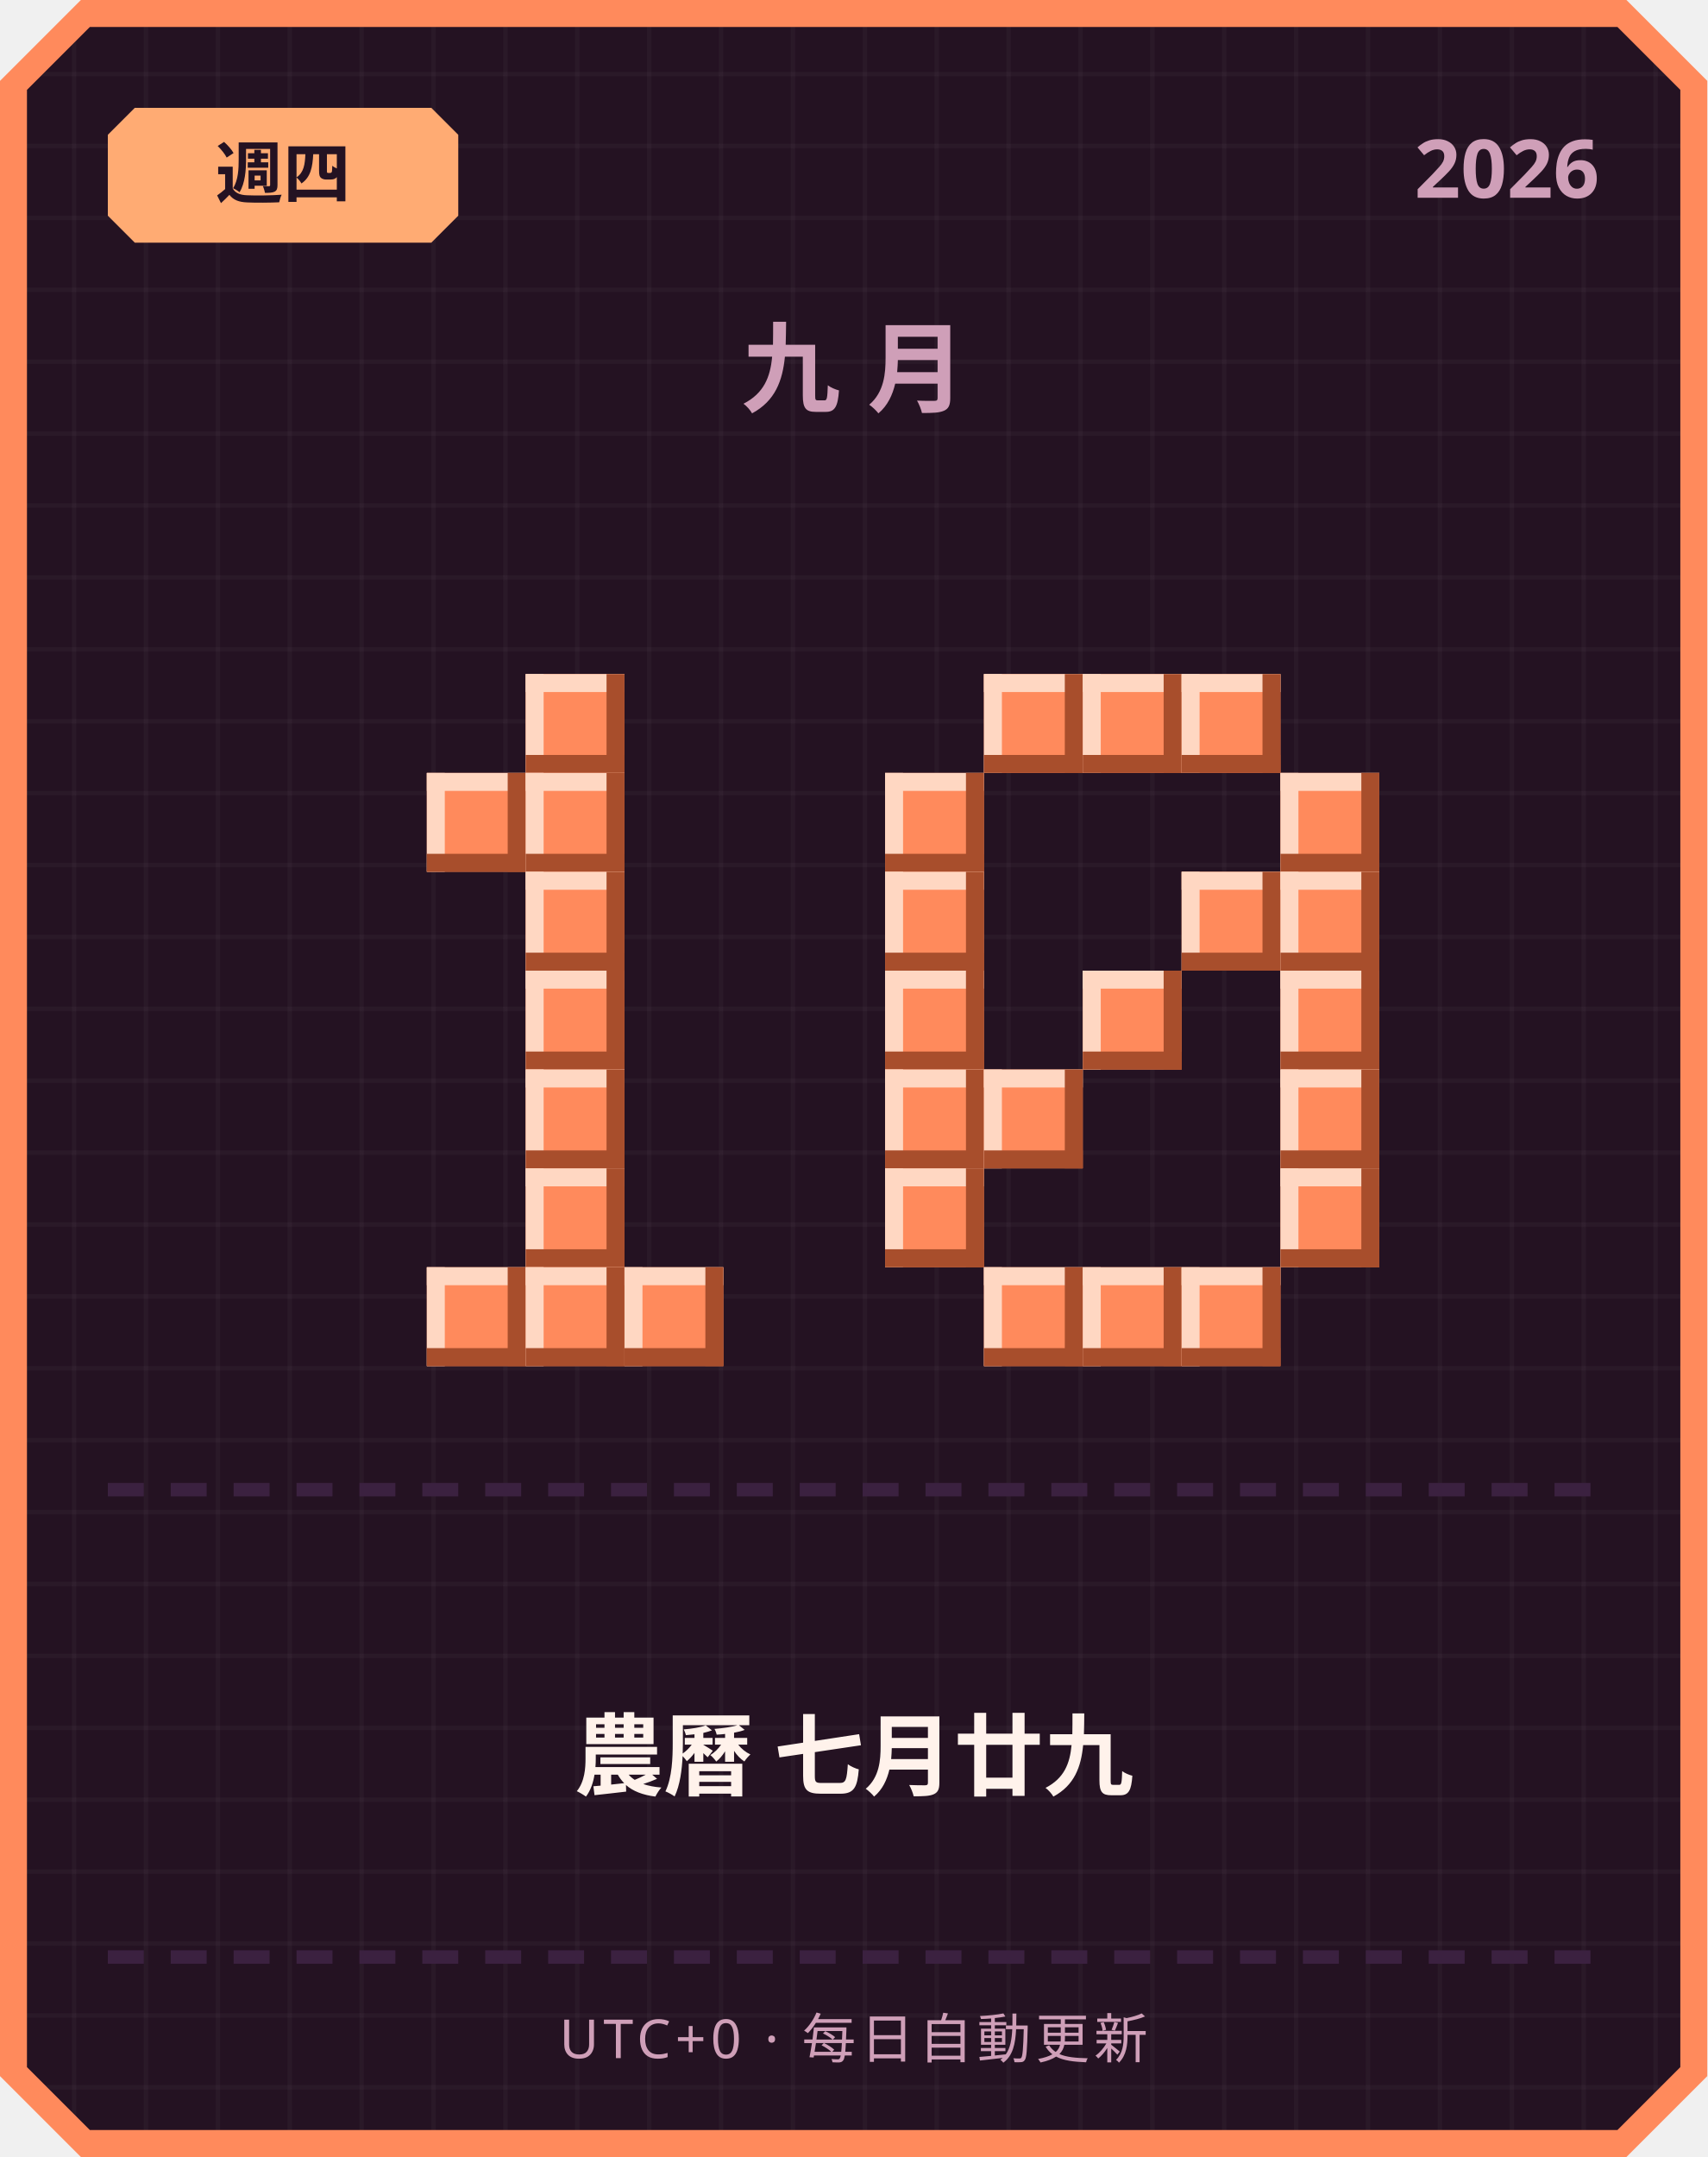
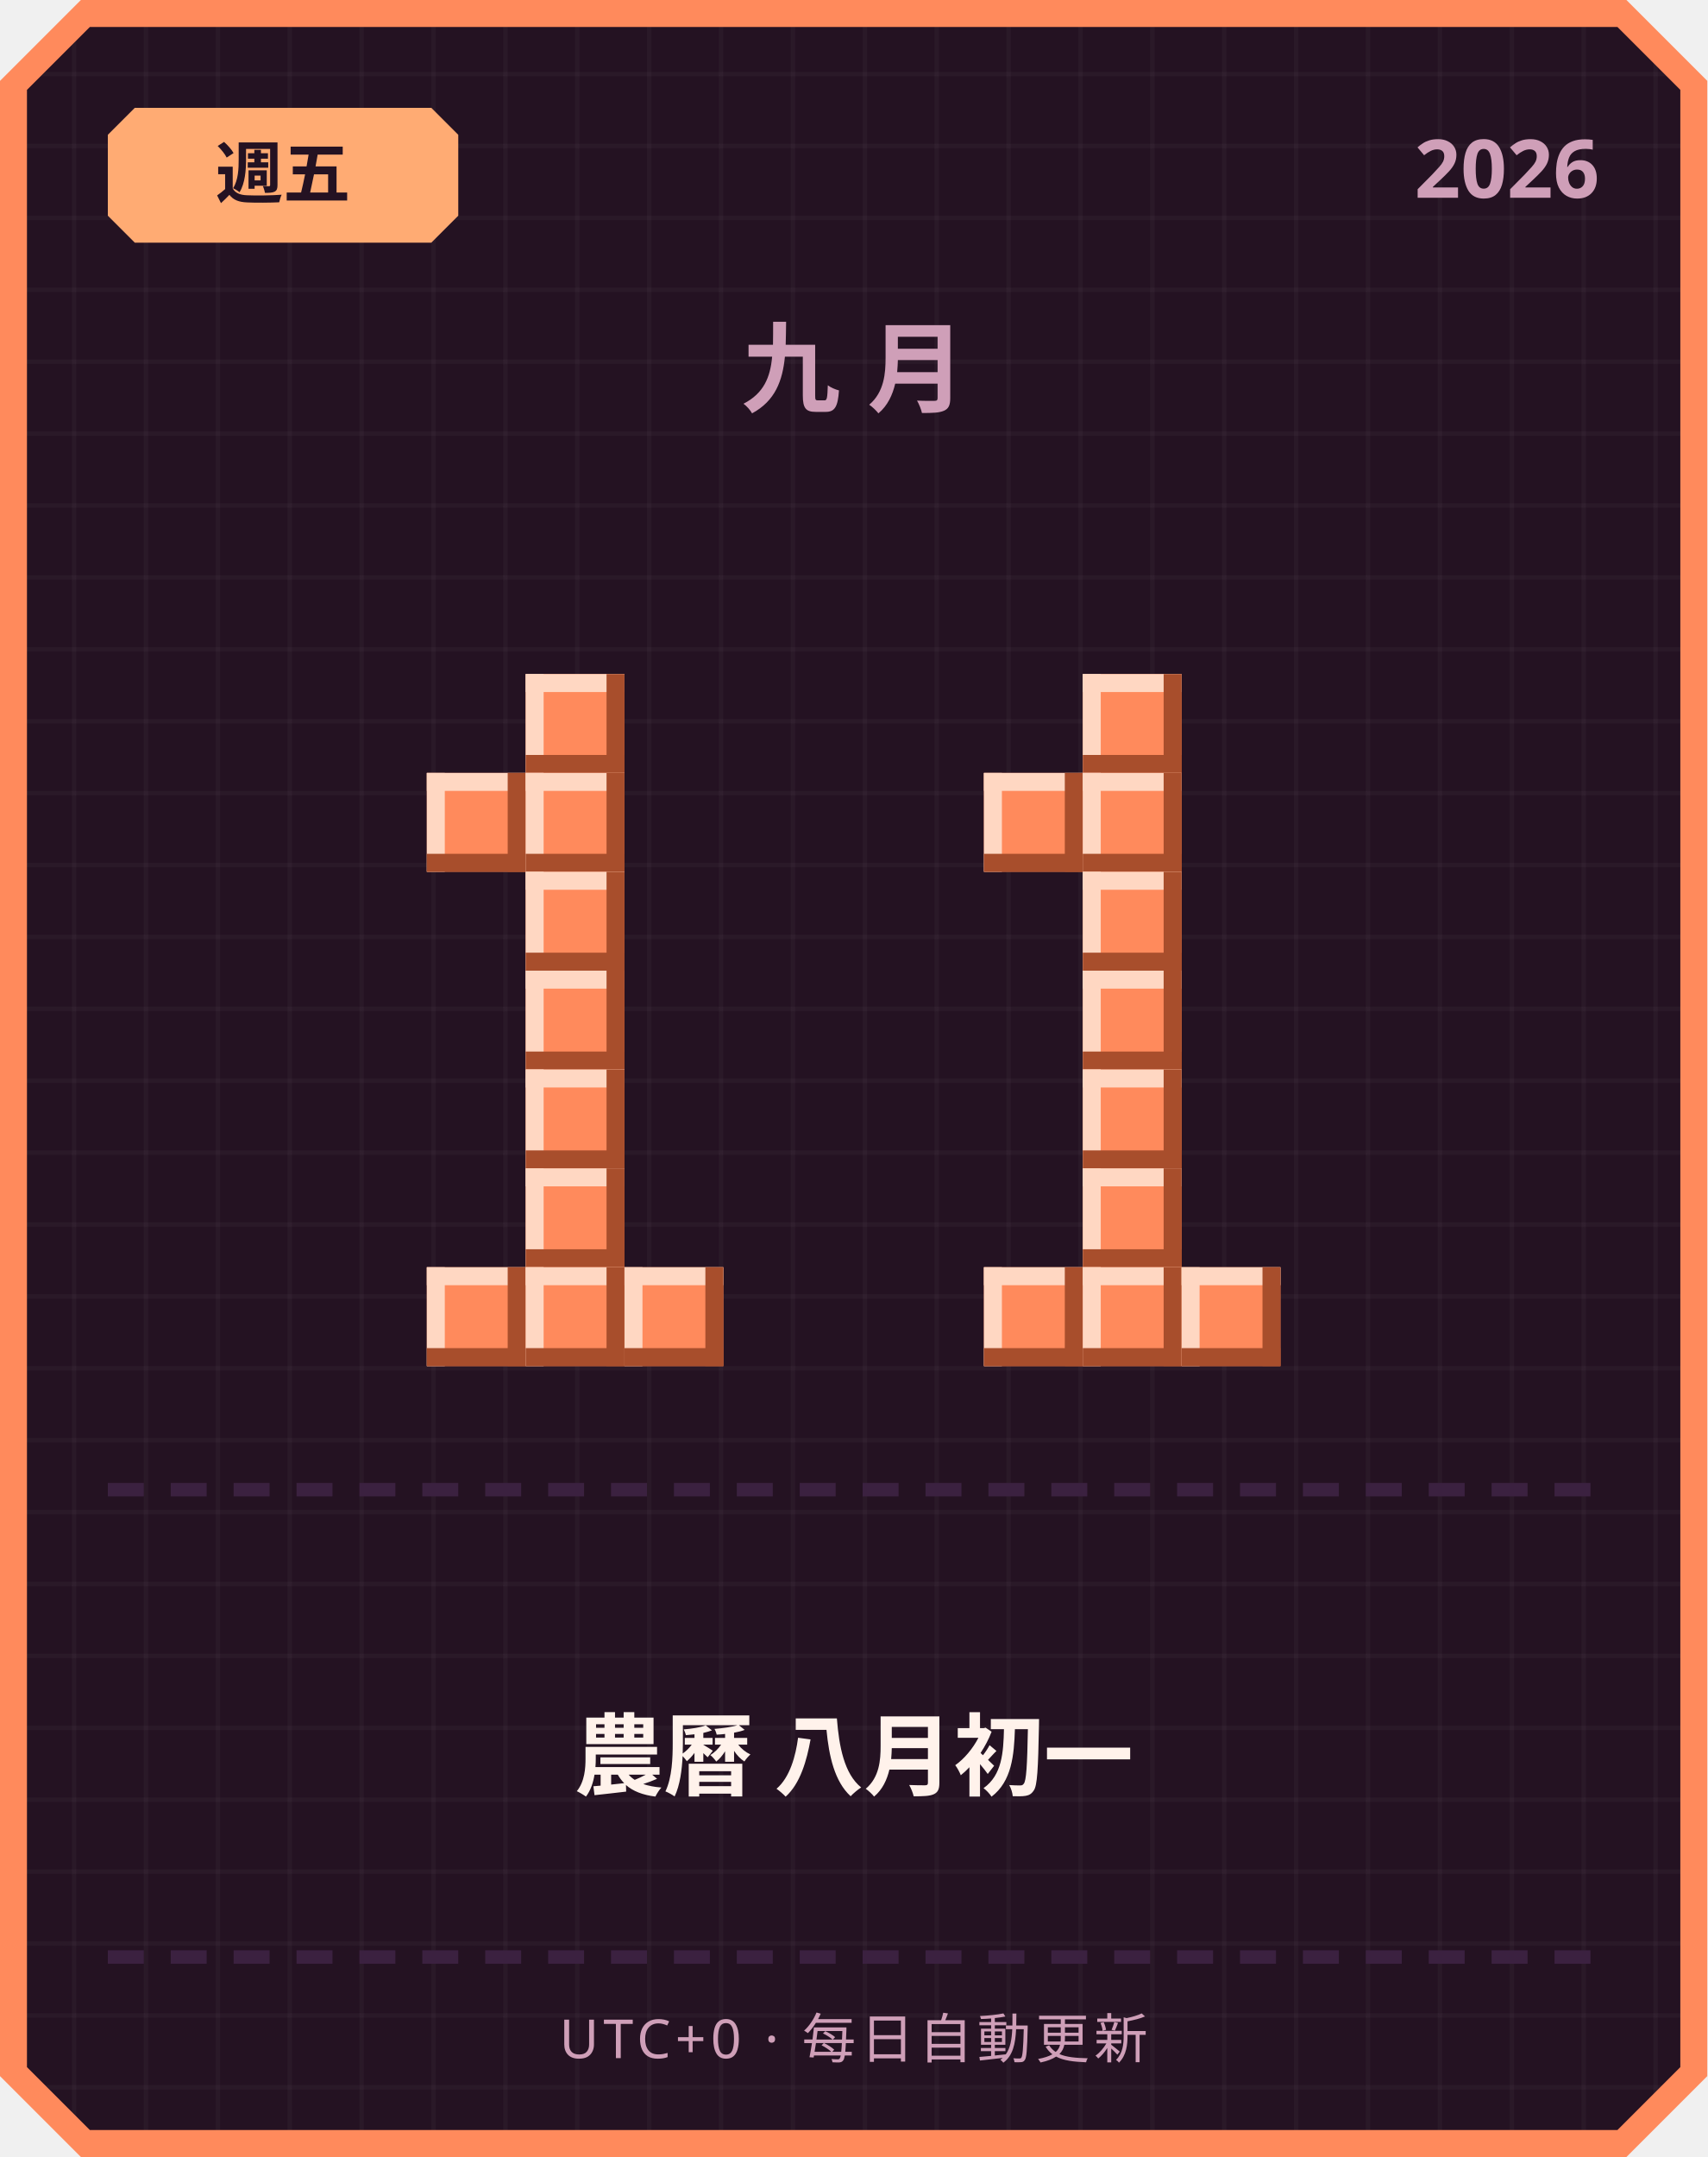
<svg xmlns="http://www.w3.org/2000/svg" width="380" height="480" viewBox="0 0 380 480">
  <defs>
    <pattern id="grid" width="16" height="16" patternUnits="userSpaceOnUse">
      <rect width="16" height="16" fill="#241222" />
      <rect width="1" height="16" fill="#ffffff" opacity="0.03" />
      <rect width="16" height="1" fill="#ffffff" opacity="0.03" />
    </pattern>
  </defs>
  <path d="M 18,0 L 362,0 L 380,18 L 380,462 L 362,480 L 18,480 L 0,462 L 0,18 Z" fill="#ff8a5c" />
  <path d="M 20,6 L 360,6 L 374,20 L 374,460 L 360,474 L 20,474 L 6,460 L 6,20 Z" fill="url(#grid)" />
  <path d="M 30,24 L 96,24 L 102,30 L 102,48 L 96,54 L 30,54 L 24,48 L 24,30 Z" fill="#ffab73" />
-   <text x="63" y="44" text-anchor="middle" font-family="'Segoe UI', sans-serif" font-size="15" font-weight="700" fill="#241222">週四</text>
+   <text x="63" y="44" text-anchor="middle" font-family="'Segoe UI', sans-serif" font-size="15" font-weight="700" fill="#241222">週五</text>
  <text x="356" y="44" text-anchor="end" font-family="'Segoe UI', sans-serif" font-size="18" font-weight="700" fill="#cf9fb8">2026</text>
  <text x="190" y="90" text-anchor="middle" font-family="'Segoe UI', sans-serif" font-size="22" font-weight="700" letter-spacing="6" fill="#cf9fb8">九月</text>
  <rect x="117" y="150" width="22" height="22" fill="#ff8a5c" />
  <rect x="117" y="150" width="22" height="4" fill="#ffd7c2" />
  <rect x="117" y="150" width="4" height="22" fill="#ffd7c2" />
  <rect x="117" y="168" width="22" height="4" fill="#a84e2c" />
  <rect x="135" y="150" width="4" height="22" fill="#a84e2c" />
  <rect x="95" y="172" width="22" height="22" fill="#ff8a5c" />
  <rect x="95" y="172" width="22" height="4" fill="#ffd7c2" />
  <rect x="95" y="172" width="4" height="22" fill="#ffd7c2" />
  <rect x="95" y="190" width="22" height="4" fill="#a84e2c" />
  <rect x="113" y="172" width="4" height="22" fill="#a84e2c" />
  <rect x="117" y="172" width="22" height="22" fill="#ff8a5c" />
  <rect x="117" y="172" width="22" height="4" fill="#ffd7c2" />
  <rect x="117" y="172" width="4" height="22" fill="#ffd7c2" />
  <rect x="117" y="190" width="22" height="4" fill="#a84e2c" />
  <rect x="135" y="172" width="4" height="22" fill="#a84e2c" />
  <rect x="117" y="194" width="22" height="22" fill="#ff8a5c" />
  <rect x="117" y="194" width="22" height="4" fill="#ffd7c2" />
  <rect x="117" y="194" width="4" height="22" fill="#ffd7c2" />
  <rect x="117" y="212" width="22" height="4" fill="#a84e2c" />
  <rect x="135" y="194" width="4" height="22" fill="#a84e2c" />
  <rect x="117" y="216" width="22" height="22" fill="#ff8a5c" />
  <rect x="117" y="216" width="22" height="4" fill="#ffd7c2" />
  <rect x="117" y="216" width="4" height="22" fill="#ffd7c2" />
  <rect x="117" y="234" width="22" height="4" fill="#a84e2c" />
  <rect x="135" y="216" width="4" height="22" fill="#a84e2c" />
  <rect x="117" y="238" width="22" height="22" fill="#ff8a5c" />
  <rect x="117" y="238" width="22" height="4" fill="#ffd7c2" />
  <rect x="117" y="238" width="4" height="22" fill="#ffd7c2" />
  <rect x="117" y="256" width="22" height="4" fill="#a84e2c" />
  <rect x="135" y="238" width="4" height="22" fill="#a84e2c" />
  <rect x="117" y="260" width="22" height="22" fill="#ff8a5c" />
  <rect x="117" y="260" width="22" height="4" fill="#ffd7c2" />
  <rect x="117" y="260" width="4" height="22" fill="#ffd7c2" />
  <rect x="117" y="278" width="22" height="4" fill="#a84e2c" />
  <rect x="135" y="260" width="4" height="22" fill="#a84e2c" />
  <rect x="95" y="282" width="22" height="22" fill="#ff8a5c" />
  <rect x="95" y="282" width="22" height="4" fill="#ffd7c2" />
  <rect x="95" y="282" width="4" height="22" fill="#ffd7c2" />
  <rect x="95" y="300" width="22" height="4" fill="#a84e2c" />
  <rect x="113" y="282" width="4" height="22" fill="#a84e2c" />
  <rect x="117" y="282" width="22" height="22" fill="#ff8a5c" />
  <rect x="117" y="282" width="22" height="4" fill="#ffd7c2" />
  <rect x="117" y="282" width="4" height="22" fill="#ffd7c2" />
  <rect x="117" y="300" width="22" height="4" fill="#a84e2c" />
  <rect x="135" y="282" width="4" height="22" fill="#a84e2c" />
  <rect x="139" y="282" width="22" height="22" fill="#ff8a5c" />
  <rect x="139" y="282" width="22" height="4" fill="#ffd7c2" />
  <rect x="139" y="282" width="4" height="22" fill="#ffd7c2" />
  <rect x="139" y="300" width="22" height="4" fill="#a84e2c" />
  <rect x="157" y="282" width="4" height="22" fill="#a84e2c" />
-   <rect x="219" y="150" width="22" height="22" fill="#ff8a5c" />
-   <rect x="219" y="150" width="22" height="4" fill="#ffd7c2" />
-   <rect x="219" y="150" width="4" height="22" fill="#ffd7c2" />
-   <rect x="219" y="168" width="22" height="4" fill="#a84e2c" />
-   <rect x="237" y="150" width="4" height="22" fill="#a84e2c" />
  <rect x="241" y="150" width="22" height="22" fill="#ff8a5c" />
  <rect x="241" y="150" width="22" height="4" fill="#ffd7c2" />
  <rect x="241" y="150" width="4" height="22" fill="#ffd7c2" />
  <rect x="241" y="168" width="22" height="4" fill="#a84e2c" />
  <rect x="259" y="150" width="4" height="22" fill="#a84e2c" />
-   <rect x="263" y="150" width="22" height="22" fill="#ff8a5c" />
-   <rect x="263" y="150" width="22" height="4" fill="#ffd7c2" />
-   <rect x="263" y="150" width="4" height="22" fill="#ffd7c2" />
-   <rect x="263" y="168" width="22" height="4" fill="#a84e2c" />
-   <rect x="281" y="150" width="4" height="22" fill="#a84e2c" />
-   <rect x="197" y="172" width="22" height="22" fill="#ff8a5c" />
-   <rect x="197" y="172" width="22" height="4" fill="#ffd7c2" />
-   <rect x="197" y="172" width="4" height="22" fill="#ffd7c2" />
-   <rect x="197" y="190" width="22" height="4" fill="#a84e2c" />
-   <rect x="215" y="172" width="4" height="22" fill="#a84e2c" />
-   <rect x="285" y="172" width="22" height="22" fill="#ff8a5c" />
-   <rect x="285" y="172" width="22" height="4" fill="#ffd7c2" />
-   <rect x="285" y="172" width="4" height="22" fill="#ffd7c2" />
-   <rect x="285" y="190" width="22" height="4" fill="#a84e2c" />
-   <rect x="303" y="172" width="4" height="22" fill="#a84e2c" />
-   <rect x="197" y="194" width="22" height="22" fill="#ff8a5c" />
-   <rect x="197" y="194" width="22" height="4" fill="#ffd7c2" />
-   <rect x="197" y="194" width="4" height="22" fill="#ffd7c2" />
-   <rect x="197" y="212" width="22" height="4" fill="#a84e2c" />
-   <rect x="215" y="194" width="4" height="22" fill="#a84e2c" />
-   <rect x="263" y="194" width="22" height="22" fill="#ff8a5c" />
-   <rect x="263" y="194" width="22" height="4" fill="#ffd7c2" />
-   <rect x="263" y="194" width="4" height="22" fill="#ffd7c2" />
-   <rect x="263" y="212" width="22" height="4" fill="#a84e2c" />
-   <rect x="281" y="194" width="4" height="22" fill="#a84e2c" />
-   <rect x="285" y="194" width="22" height="22" fill="#ff8a5c" />
-   <rect x="285" y="194" width="22" height="4" fill="#ffd7c2" />
-   <rect x="285" y="194" width="4" height="22" fill="#ffd7c2" />
-   <rect x="285" y="212" width="22" height="4" fill="#a84e2c" />
-   <rect x="303" y="194" width="4" height="22" fill="#a84e2c" />
-   <rect x="197" y="216" width="22" height="22" fill="#ff8a5c" />
-   <rect x="197" y="216" width="22" height="4" fill="#ffd7c2" />
-   <rect x="197" y="216" width="4" height="22" fill="#ffd7c2" />
-   <rect x="197" y="234" width="22" height="4" fill="#a84e2c" />
-   <rect x="215" y="216" width="4" height="22" fill="#a84e2c" />
+   <rect x="219" y="172" width="22" height="22" fill="#ff8a5c" />
+   <rect x="219" y="172" width="22" height="4" fill="#ffd7c2" />
+   <rect x="219" y="172" width="4" height="22" fill="#ffd7c2" />
+   <rect x="219" y="190" width="22" height="4" fill="#a84e2c" />
+   <rect x="237" y="172" width="4" height="22" fill="#a84e2c" />
+   <rect x="241" y="172" width="22" height="22" fill="#ff8a5c" />
+   <rect x="241" y="172" width="22" height="4" fill="#ffd7c2" />
+   <rect x="241" y="172" width="4" height="22" fill="#ffd7c2" />
+   <rect x="241" y="190" width="22" height="4" fill="#a84e2c" />
+   <rect x="259" y="172" width="4" height="22" fill="#a84e2c" />
+   <rect x="241" y="194" width="22" height="22" fill="#ff8a5c" />
+   <rect x="241" y="194" width="22" height="4" fill="#ffd7c2" />
+   <rect x="241" y="194" width="4" height="22" fill="#ffd7c2" />
+   <rect x="241" y="212" width="22" height="4" fill="#a84e2c" />
+   <rect x="259" y="194" width="4" height="22" fill="#a84e2c" />
  <rect x="241" y="216" width="22" height="22" fill="#ff8a5c" />
  <rect x="241" y="216" width="22" height="4" fill="#ffd7c2" />
  <rect x="241" y="216" width="4" height="22" fill="#ffd7c2" />
  <rect x="241" y="234" width="22" height="4" fill="#a84e2c" />
  <rect x="259" y="216" width="4" height="22" fill="#a84e2c" />
-   <rect x="285" y="216" width="22" height="22" fill="#ff8a5c" />
-   <rect x="285" y="216" width="22" height="4" fill="#ffd7c2" />
-   <rect x="285" y="216" width="4" height="22" fill="#ffd7c2" />
-   <rect x="285" y="234" width="22" height="4" fill="#a84e2c" />
-   <rect x="303" y="216" width="4" height="22" fill="#a84e2c" />
-   <rect x="197" y="238" width="22" height="22" fill="#ff8a5c" />
-   <rect x="197" y="238" width="22" height="4" fill="#ffd7c2" />
-   <rect x="197" y="238" width="4" height="22" fill="#ffd7c2" />
-   <rect x="197" y="256" width="22" height="4" fill="#a84e2c" />
-   <rect x="215" y="238" width="4" height="22" fill="#a84e2c" />
-   <rect x="219" y="238" width="22" height="22" fill="#ff8a5c" />
-   <rect x="219" y="238" width="22" height="4" fill="#ffd7c2" />
-   <rect x="219" y="238" width="4" height="22" fill="#ffd7c2" />
-   <rect x="219" y="256" width="22" height="4" fill="#a84e2c" />
-   <rect x="237" y="238" width="4" height="22" fill="#a84e2c" />
-   <rect x="285" y="238" width="22" height="22" fill="#ff8a5c" />
-   <rect x="285" y="238" width="22" height="4" fill="#ffd7c2" />
-   <rect x="285" y="238" width="4" height="22" fill="#ffd7c2" />
-   <rect x="285" y="256" width="22" height="4" fill="#a84e2c" />
-   <rect x="303" y="238" width="4" height="22" fill="#a84e2c" />
-   <rect x="197" y="260" width="22" height="22" fill="#ff8a5c" />
-   <rect x="197" y="260" width="22" height="4" fill="#ffd7c2" />
-   <rect x="197" y="260" width="4" height="22" fill="#ffd7c2" />
-   <rect x="197" y="278" width="22" height="4" fill="#a84e2c" />
-   <rect x="215" y="260" width="4" height="22" fill="#a84e2c" />
-   <rect x="285" y="260" width="22" height="22" fill="#ff8a5c" />
-   <rect x="285" y="260" width="22" height="4" fill="#ffd7c2" />
-   <rect x="285" y="260" width="4" height="22" fill="#ffd7c2" />
-   <rect x="285" y="278" width="22" height="4" fill="#a84e2c" />
-   <rect x="303" y="260" width="4" height="22" fill="#a84e2c" />
+   <rect x="241" y="238" width="22" height="22" fill="#ff8a5c" />
+   <rect x="241" y="238" width="22" height="4" fill="#ffd7c2" />
+   <rect x="241" y="238" width="4" height="22" fill="#ffd7c2" />
+   <rect x="241" y="256" width="22" height="4" fill="#a84e2c" />
+   <rect x="259" y="238" width="4" height="22" fill="#a84e2c" />
+   <rect x="241" y="260" width="22" height="22" fill="#ff8a5c" />
+   <rect x="241" y="260" width="22" height="4" fill="#ffd7c2" />
+   <rect x="241" y="260" width="4" height="22" fill="#ffd7c2" />
+   <rect x="241" y="278" width="22" height="4" fill="#a84e2c" />
+   <rect x="259" y="260" width="4" height="22" fill="#a84e2c" />
  <rect x="219" y="282" width="22" height="22" fill="#ff8a5c" />
  <rect x="219" y="282" width="22" height="4" fill="#ffd7c2" />
  <rect x="219" y="282" width="4" height="22" fill="#ffd7c2" />
  <rect x="219" y="300" width="22" height="4" fill="#a84e2c" />
  <rect x="237" y="282" width="4" height="22" fill="#a84e2c" />
  <rect x="241" y="282" width="22" height="22" fill="#ff8a5c" />
  <rect x="241" y="282" width="22" height="4" fill="#ffd7c2" />
  <rect x="241" y="282" width="4" height="22" fill="#ffd7c2" />
  <rect x="241" y="300" width="22" height="4" fill="#a84e2c" />
  <rect x="259" y="282" width="4" height="22" fill="#a84e2c" />
  <rect x="263" y="282" width="22" height="22" fill="#ff8a5c" />
  <rect x="263" y="282" width="22" height="4" fill="#ffd7c2" />
  <rect x="263" y="282" width="4" height="22" fill="#ffd7c2" />
  <rect x="263" y="300" width="22" height="4" fill="#a84e2c" />
  <rect x="281" y="282" width="4" height="22" fill="#a84e2c" />
  <rect x="24" y="330" width="8" height="3" fill="#3b2140" />
  <rect x="38" y="330" width="8" height="3" fill="#3b2140" />
  <rect x="52" y="330" width="8" height="3" fill="#3b2140" />
  <rect x="66" y="330" width="8" height="3" fill="#3b2140" />
  <rect x="80" y="330" width="8" height="3" fill="#3b2140" />
  <rect x="94" y="330" width="8" height="3" fill="#3b2140" />
  <rect x="108" y="330" width="8" height="3" fill="#3b2140" />
  <rect x="122" y="330" width="8" height="3" fill="#3b2140" />
  <rect x="136" y="330" width="8" height="3" fill="#3b2140" />
  <rect x="150" y="330" width="8" height="3" fill="#3b2140" />
  <rect x="164" y="330" width="8" height="3" fill="#3b2140" />
  <rect x="178" y="330" width="8" height="3" fill="#3b2140" />
  <rect x="192" y="330" width="8" height="3" fill="#3b2140" />
  <rect x="206" y="330" width="8" height="3" fill="#3b2140" />
  <rect x="220" y="330" width="8" height="3" fill="#3b2140" />
  <rect x="234" y="330" width="8" height="3" fill="#3b2140" />
  <rect x="248" y="330" width="8" height="3" fill="#3b2140" />
  <rect x="262" y="330" width="8" height="3" fill="#3b2140" />
  <rect x="276" y="330" width="8" height="3" fill="#3b2140" />
  <rect x="290" y="330" width="8" height="3" fill="#3b2140" />
  <rect x="304" y="330" width="8" height="3" fill="#3b2140" />
  <rect x="318" y="330" width="8" height="3" fill="#3b2140" />
  <rect x="332" y="330" width="8" height="3" fill="#3b2140" />
  <rect x="346" y="330" width="8" height="3" fill="#3b2140" />
-   <text x="190" y="398" text-anchor="middle" font-family="'Segoe UI', 'Microsoft JhengHei', sans-serif" font-size="20" font-weight="700" fill="#fff2eb">農曆 七月廿九</text>
+   <text x="190" y="398" text-anchor="middle" font-family="'Segoe UI', 'Microsoft JhengHei', sans-serif" font-size="20" font-weight="700" fill="#fff2eb">農曆 八月初一</text>
  <rect x="24" y="434" width="8" height="3" fill="#3b2140" />
  <rect x="38" y="434" width="8" height="3" fill="#3b2140" />
  <rect x="52" y="434" width="8" height="3" fill="#3b2140" />
  <rect x="66" y="434" width="8" height="3" fill="#3b2140" />
  <rect x="80" y="434" width="8" height="3" fill="#3b2140" />
  <rect x="94" y="434" width="8" height="3" fill="#3b2140" />
  <rect x="108" y="434" width="8" height="3" fill="#3b2140" />
  <rect x="122" y="434" width="8" height="3" fill="#3b2140" />
  <rect x="136" y="434" width="8" height="3" fill="#3b2140" />
  <rect x="150" y="434" width="8" height="3" fill="#3b2140" />
  <rect x="164" y="434" width="8" height="3" fill="#3b2140" />
  <rect x="178" y="434" width="8" height="3" fill="#3b2140" />
  <rect x="192" y="434" width="8" height="3" fill="#3b2140" />
  <rect x="206" y="434" width="8" height="3" fill="#3b2140" />
  <rect x="220" y="434" width="8" height="3" fill="#3b2140" />
  <rect x="234" y="434" width="8" height="3" fill="#3b2140" />
  <rect x="248" y="434" width="8" height="3" fill="#3b2140" />
  <rect x="262" y="434" width="8" height="3" fill="#3b2140" />
  <rect x="276" y="434" width="8" height="3" fill="#3b2140" />
  <rect x="290" y="434" width="8" height="3" fill="#3b2140" />
  <rect x="304" y="434" width="8" height="3" fill="#3b2140" />
  <rect x="318" y="434" width="8" height="3" fill="#3b2140" />
  <rect x="332" y="434" width="8" height="3" fill="#3b2140" />
  <rect x="346" y="434" width="8" height="3" fill="#3b2140" />
  <text x="190" y="458" text-anchor="middle" font-family="'Segoe UI', sans-serif" font-size="12" letter-spacing="1" fill="#cf9fb8">UTC+0 · 每日自動更新</text>
</svg>
